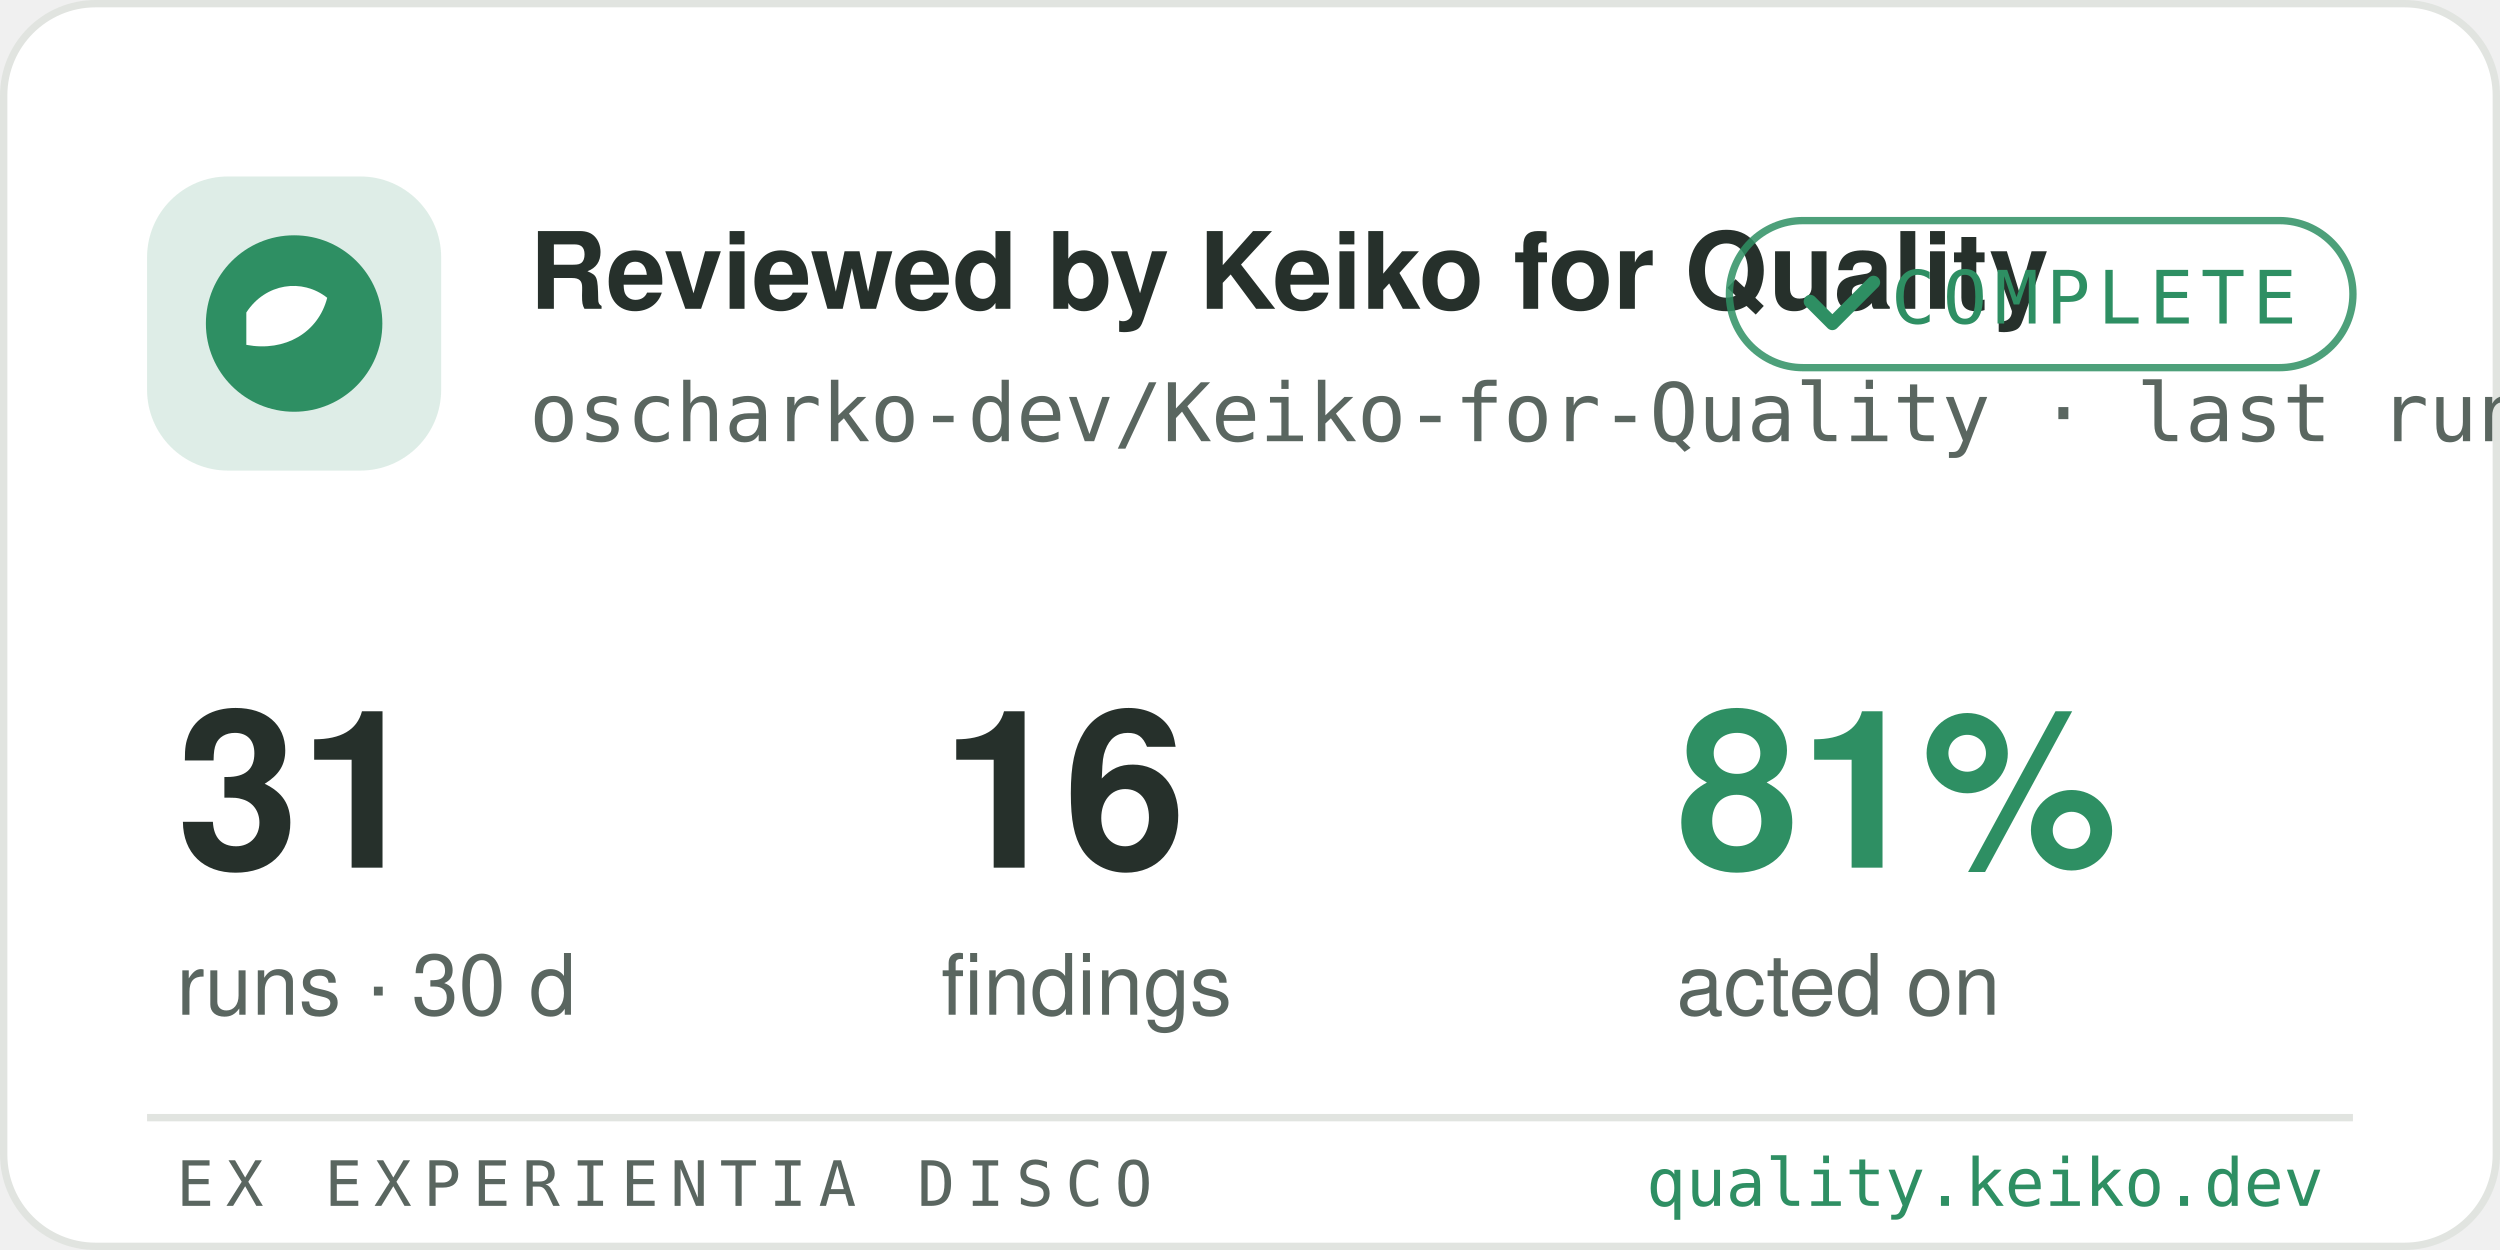
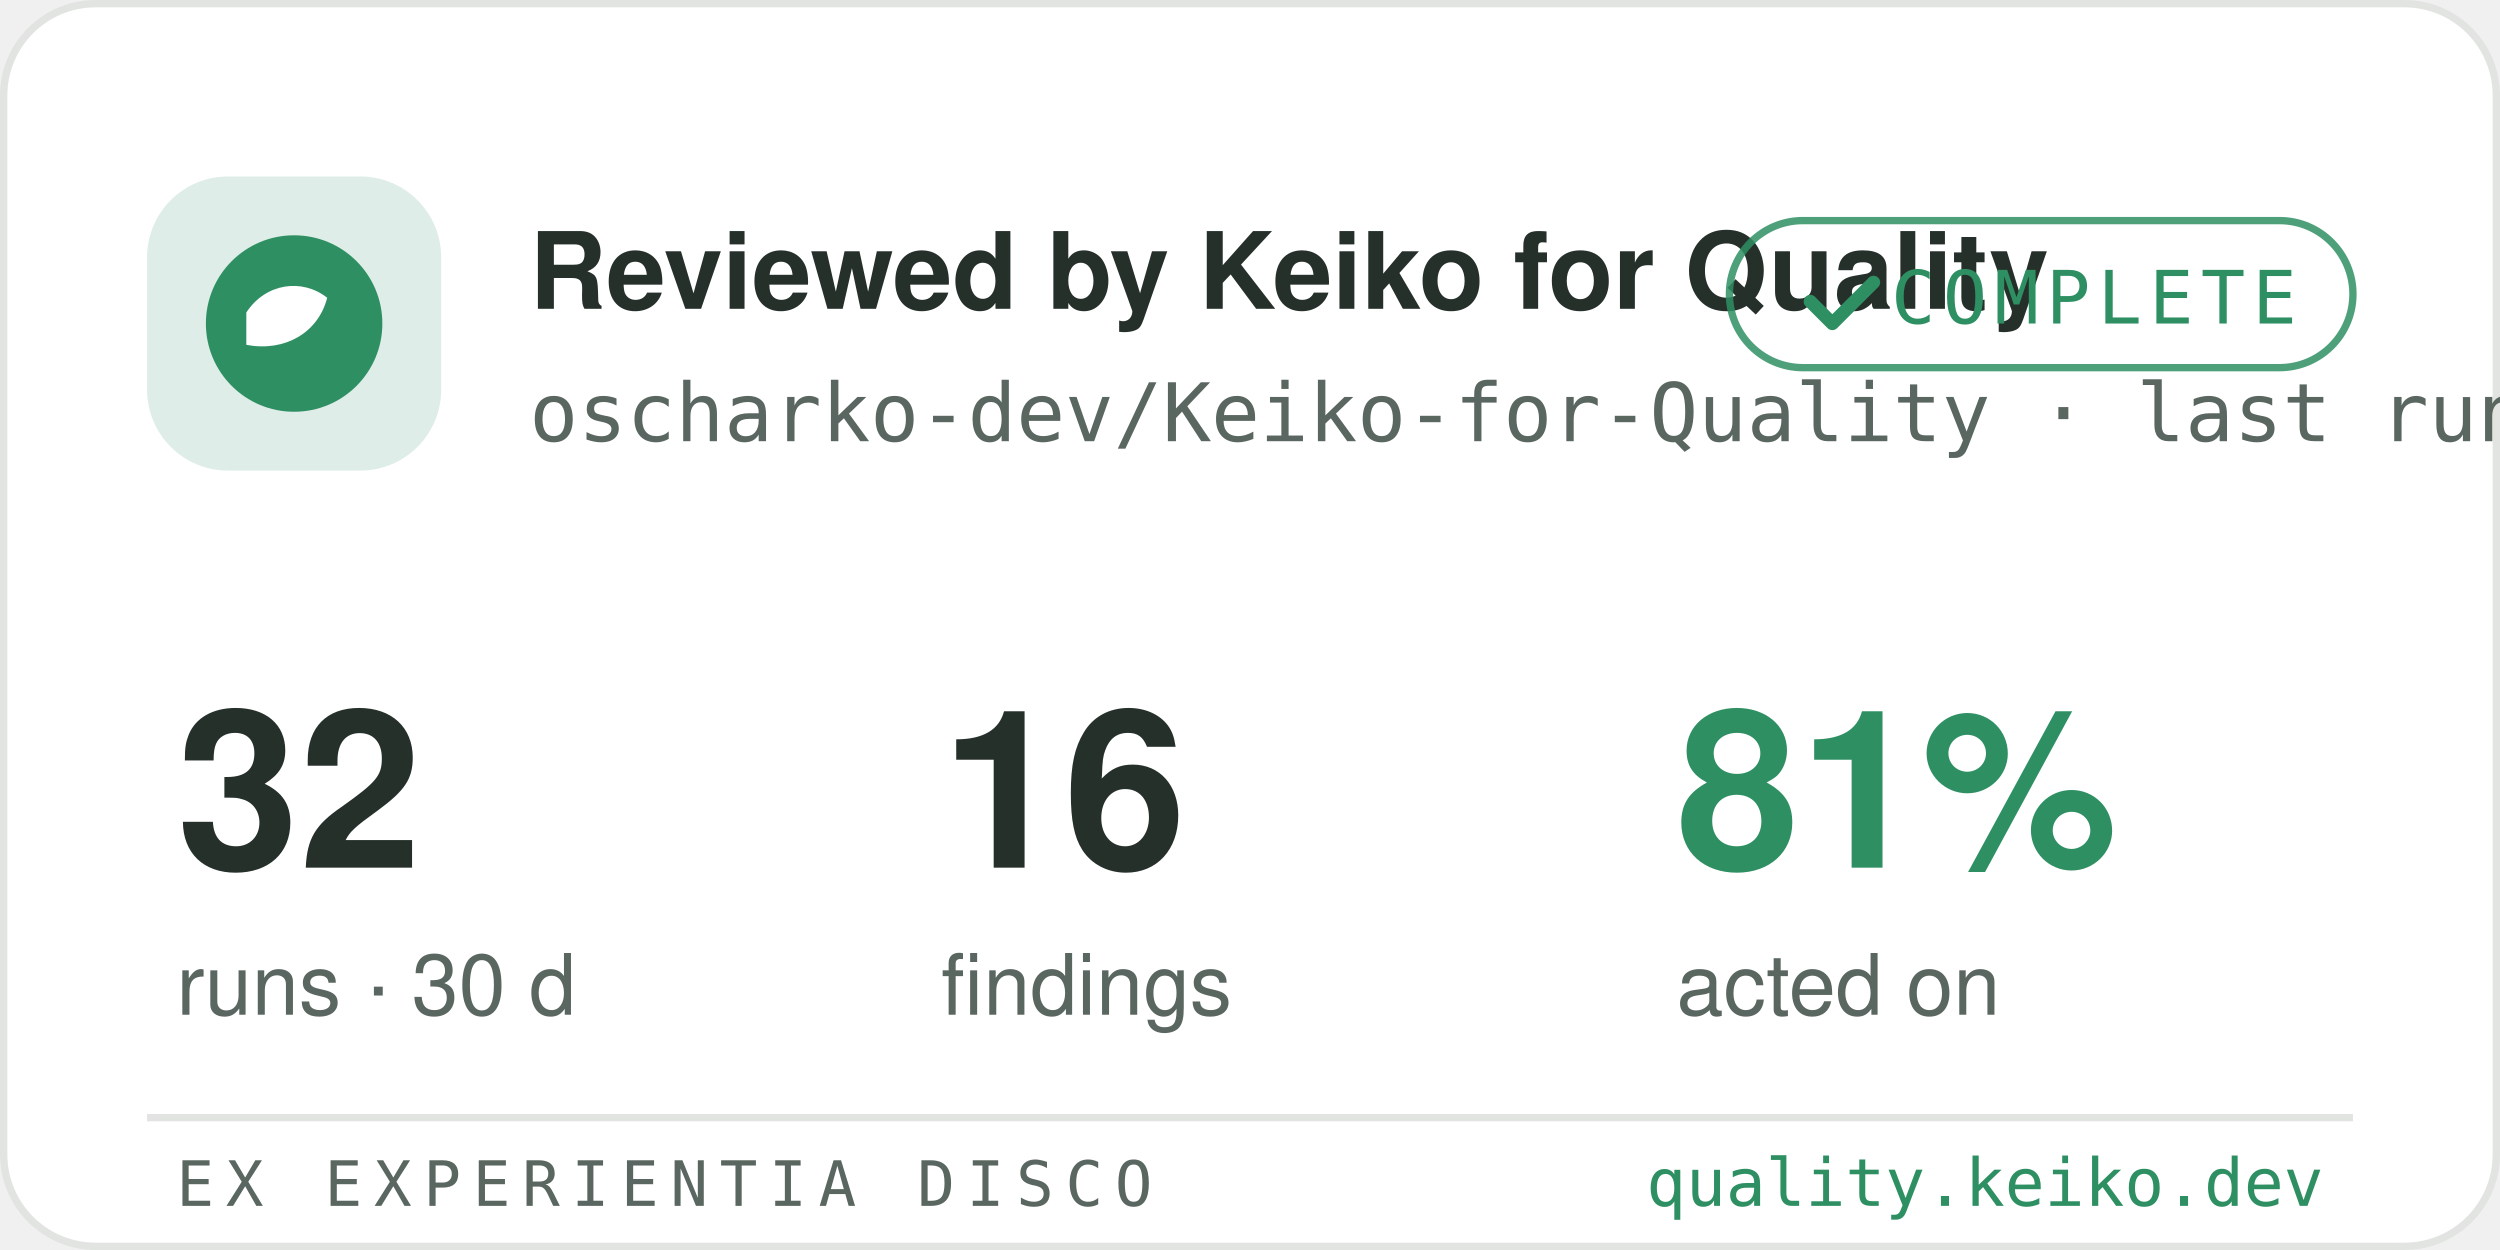
<svg xmlns="http://www.w3.org/2000/svg" width="340" height="170" viewBox="0 0 340 170" role="img" aria-label="Reviewed by Keiko for Quality — oscharko-dev/Keiko-for-Quality">
  <rect x="0.5" y="0.5" width="339" height="169" rx="12.5" fill="#ffffff" stroke="#e1e4e0" />
  <rect x="20" y="24" width="40" height="40" rx="11" fill="#2e8f63" opacity="0.16" />
  <circle cx="40" cy="44" r="12" fill="#2e8f63" />
  <path d="M33.5 42.5 c2.6 -4 7.6 -4.7 11 -2 c-1.2 4.7 -5.7 7.4 -11 6.4 Z" fill="#ffffff" />
  <text x="72" y="42" font-family="-apple-system,'Segoe UI',Helvetica,Arial,sans-serif" font-size="14.5" font-weight="650" fill="#26302b">Reviewed by Keiko for Quality</text>
  <text x="72" y="60" font-family="SFMono-Regular,Consolas,Menlo,monospace" font-size="11" fill="#5a6660">oscharko-dev/Keiko-for-Quality · last run &lt;1 h ago</text>
  <rect x="235.2" y="30" width="84.8" height="20" rx="10" fill="none" stroke="#2e8f63" opacity="0.85" />
  <path d="M246.2 41 l3 3 l5.6 -5.6" fill="none" stroke="#2e8f63" stroke-width="1.8" stroke-linecap="round" stroke-linejoin="round" />
  <text x="257.2" y="44" font-family="SFMono-Regular,Consolas,Menlo,monospace" font-size="10" letter-spacing="1" fill="#2e8f63">COMPLETE</text>
-   <text x="24" y="118" font-family="-apple-system,'Segoe UI',Helvetica,Arial,sans-serif" font-size="30" font-weight="650" fill="#26302b">31</text>
+   <text x="24" y="118" font-family="-apple-system,'Segoe UI',Helvetica,Arial,sans-serif" font-size="30" font-weight="650" fill="#26302b">32</text>
  <text x="24" y="138" font-family="-apple-system,'Segoe UI',Helvetica,Arial,sans-serif" font-size="11.5" fill="#5a6660">runs · 30 d</text>
  <text x="128" y="118" font-family="-apple-system,'Segoe UI',Helvetica,Arial,sans-serif" font-size="30" font-weight="650" fill="#26302b">16</text>
  <text x="128" y="138" font-family="-apple-system,'Segoe UI',Helvetica,Arial,sans-serif" font-size="11.5" fill="#5a6660">findings</text>
  <text x="228" y="118" font-family="-apple-system,'Segoe UI',Helvetica,Arial,sans-serif" font-size="30" font-weight="650" fill="#2e8f63">81%</text>
  <text x="228" y="138" font-family="-apple-system,'Segoe UI',Helvetica,Arial,sans-serif" font-size="11.5" fill="#5a6660">acted on</text>
  <line x1="20" y1="152" x2="320" y2="152" stroke="#e1e4e0" />
  <text x="24" y="164" font-family="SFMono-Regular,Consolas,Menlo,monospace" font-size="8.5" letter-spacing="1.6" fill="#5a6660">EX EXPERIENTIA DISCO</text>
  <text x="316" y="164" text-anchor="end" font-family="SFMono-Regular,Consolas,Menlo,monospace" font-size="9" fill="#2e8f63">quality.keiko.dev</text>
</svg>
